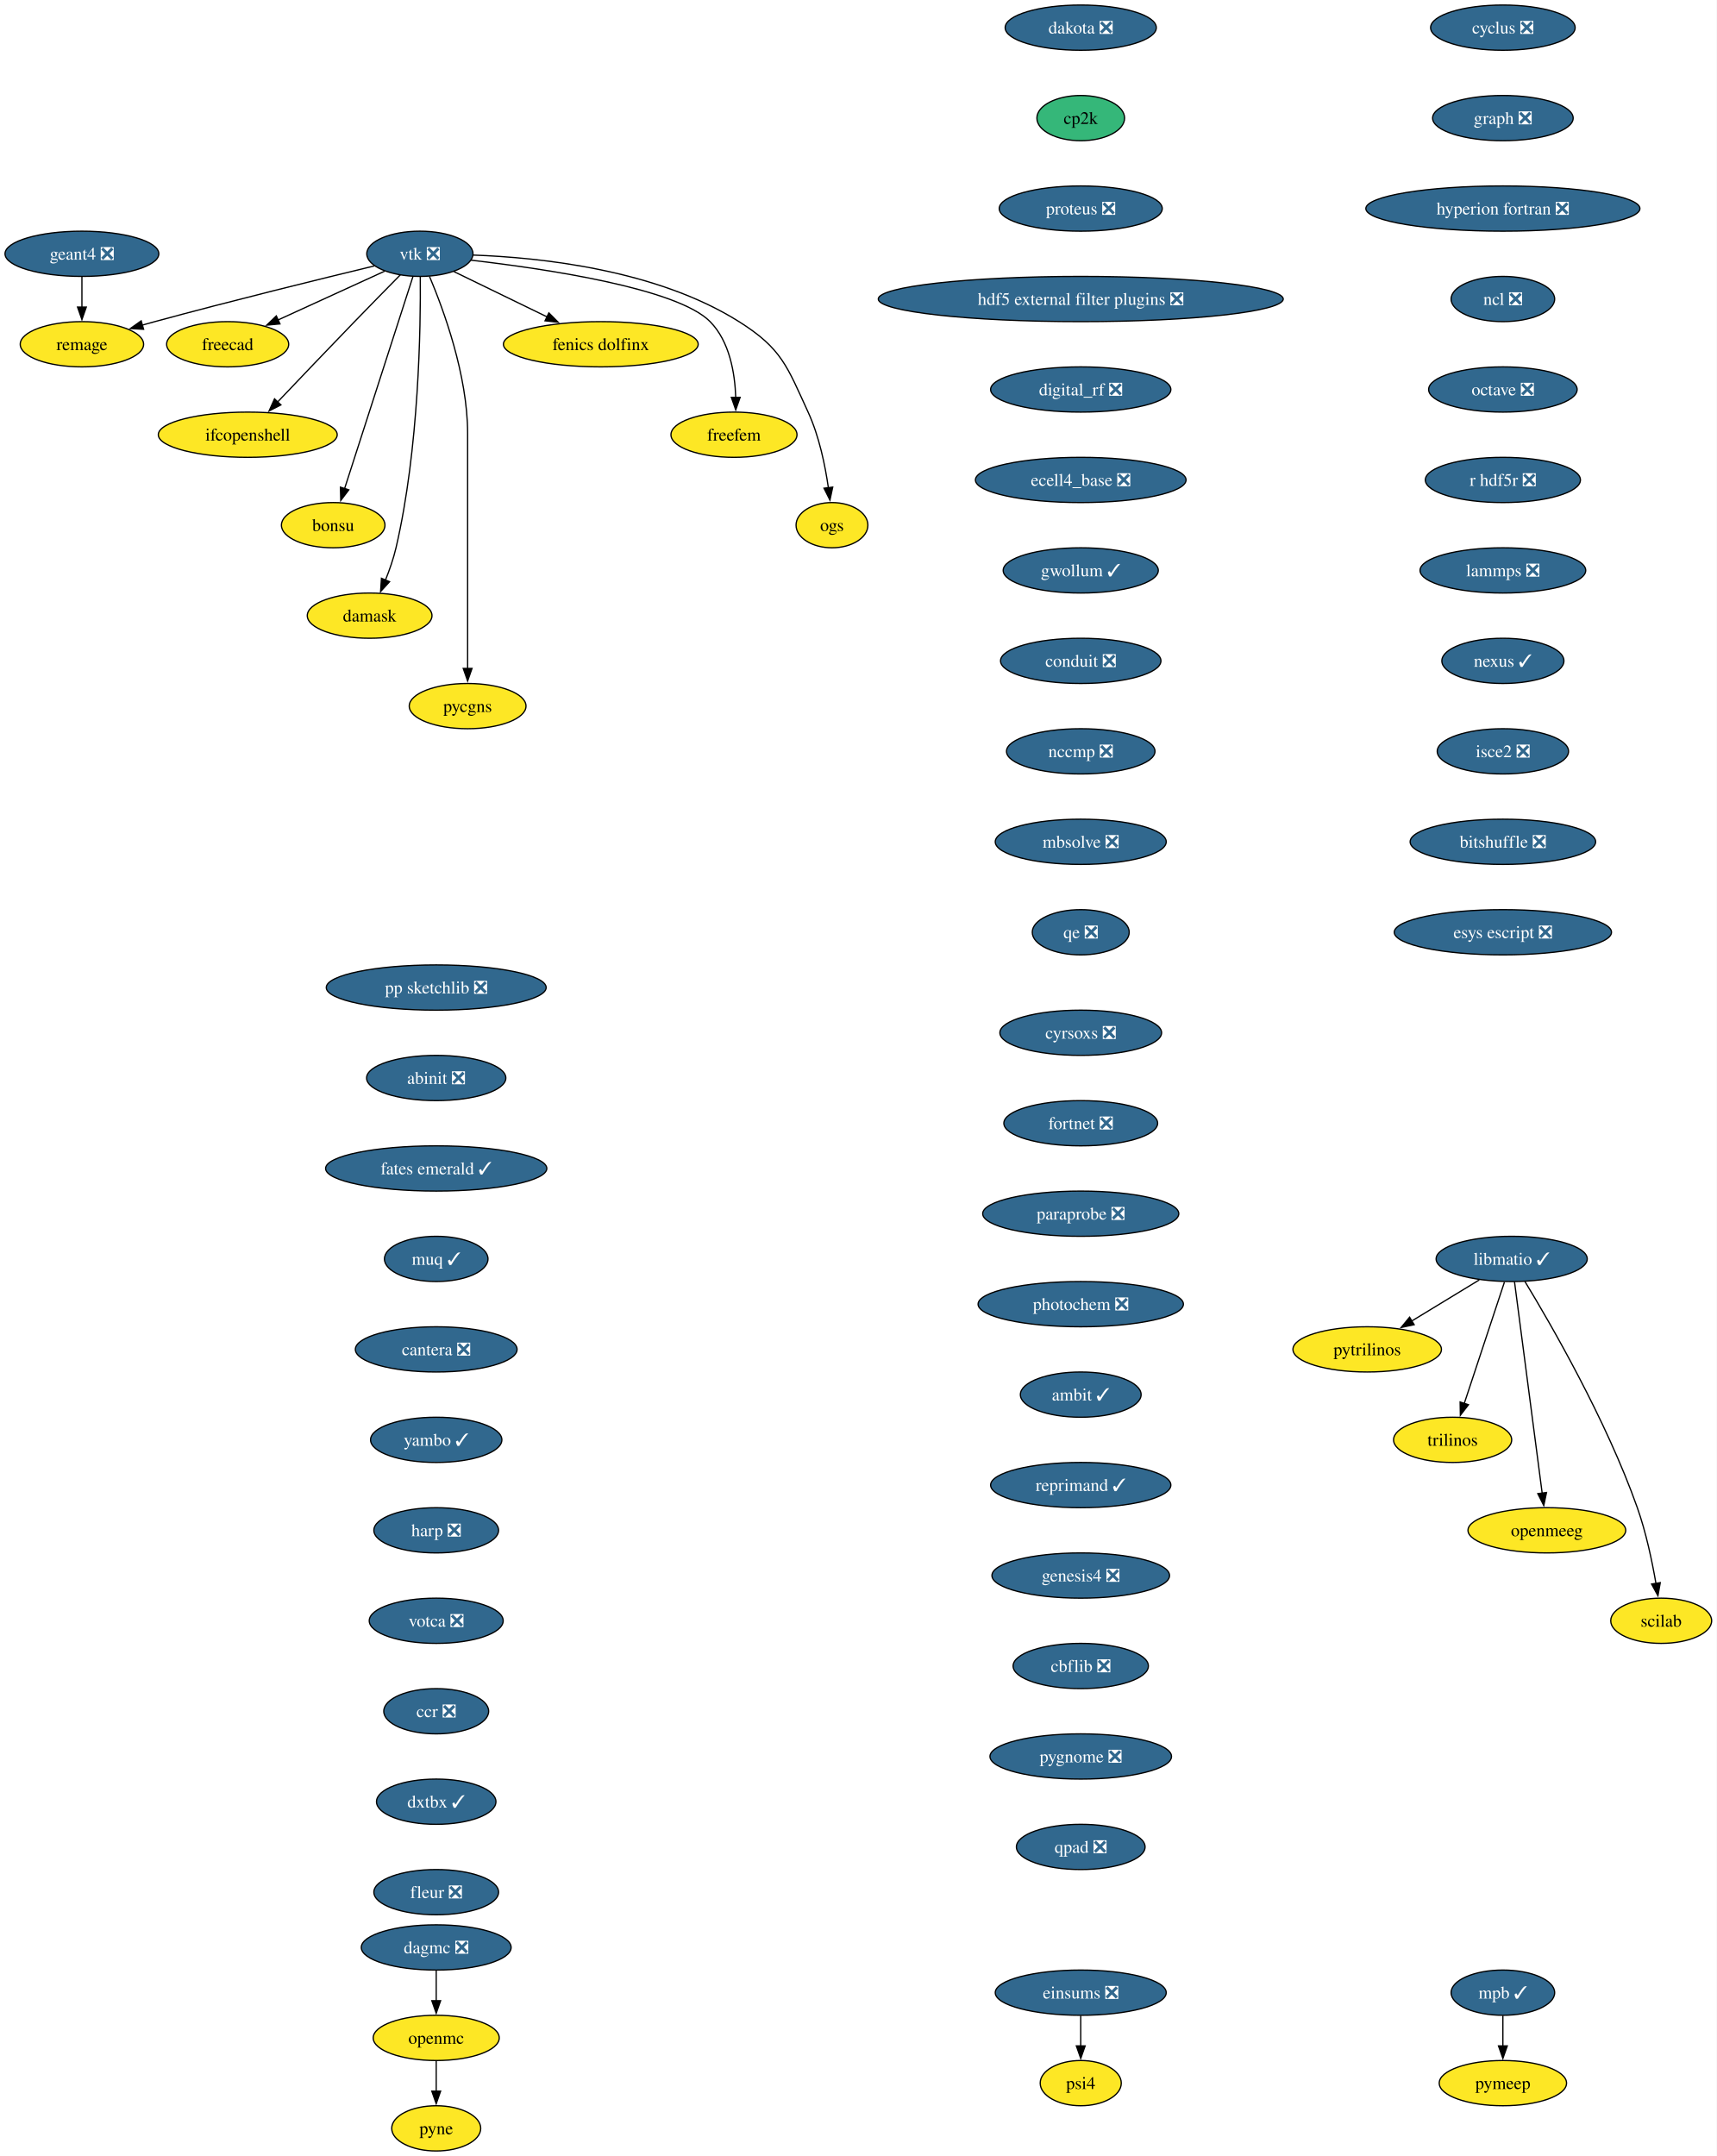
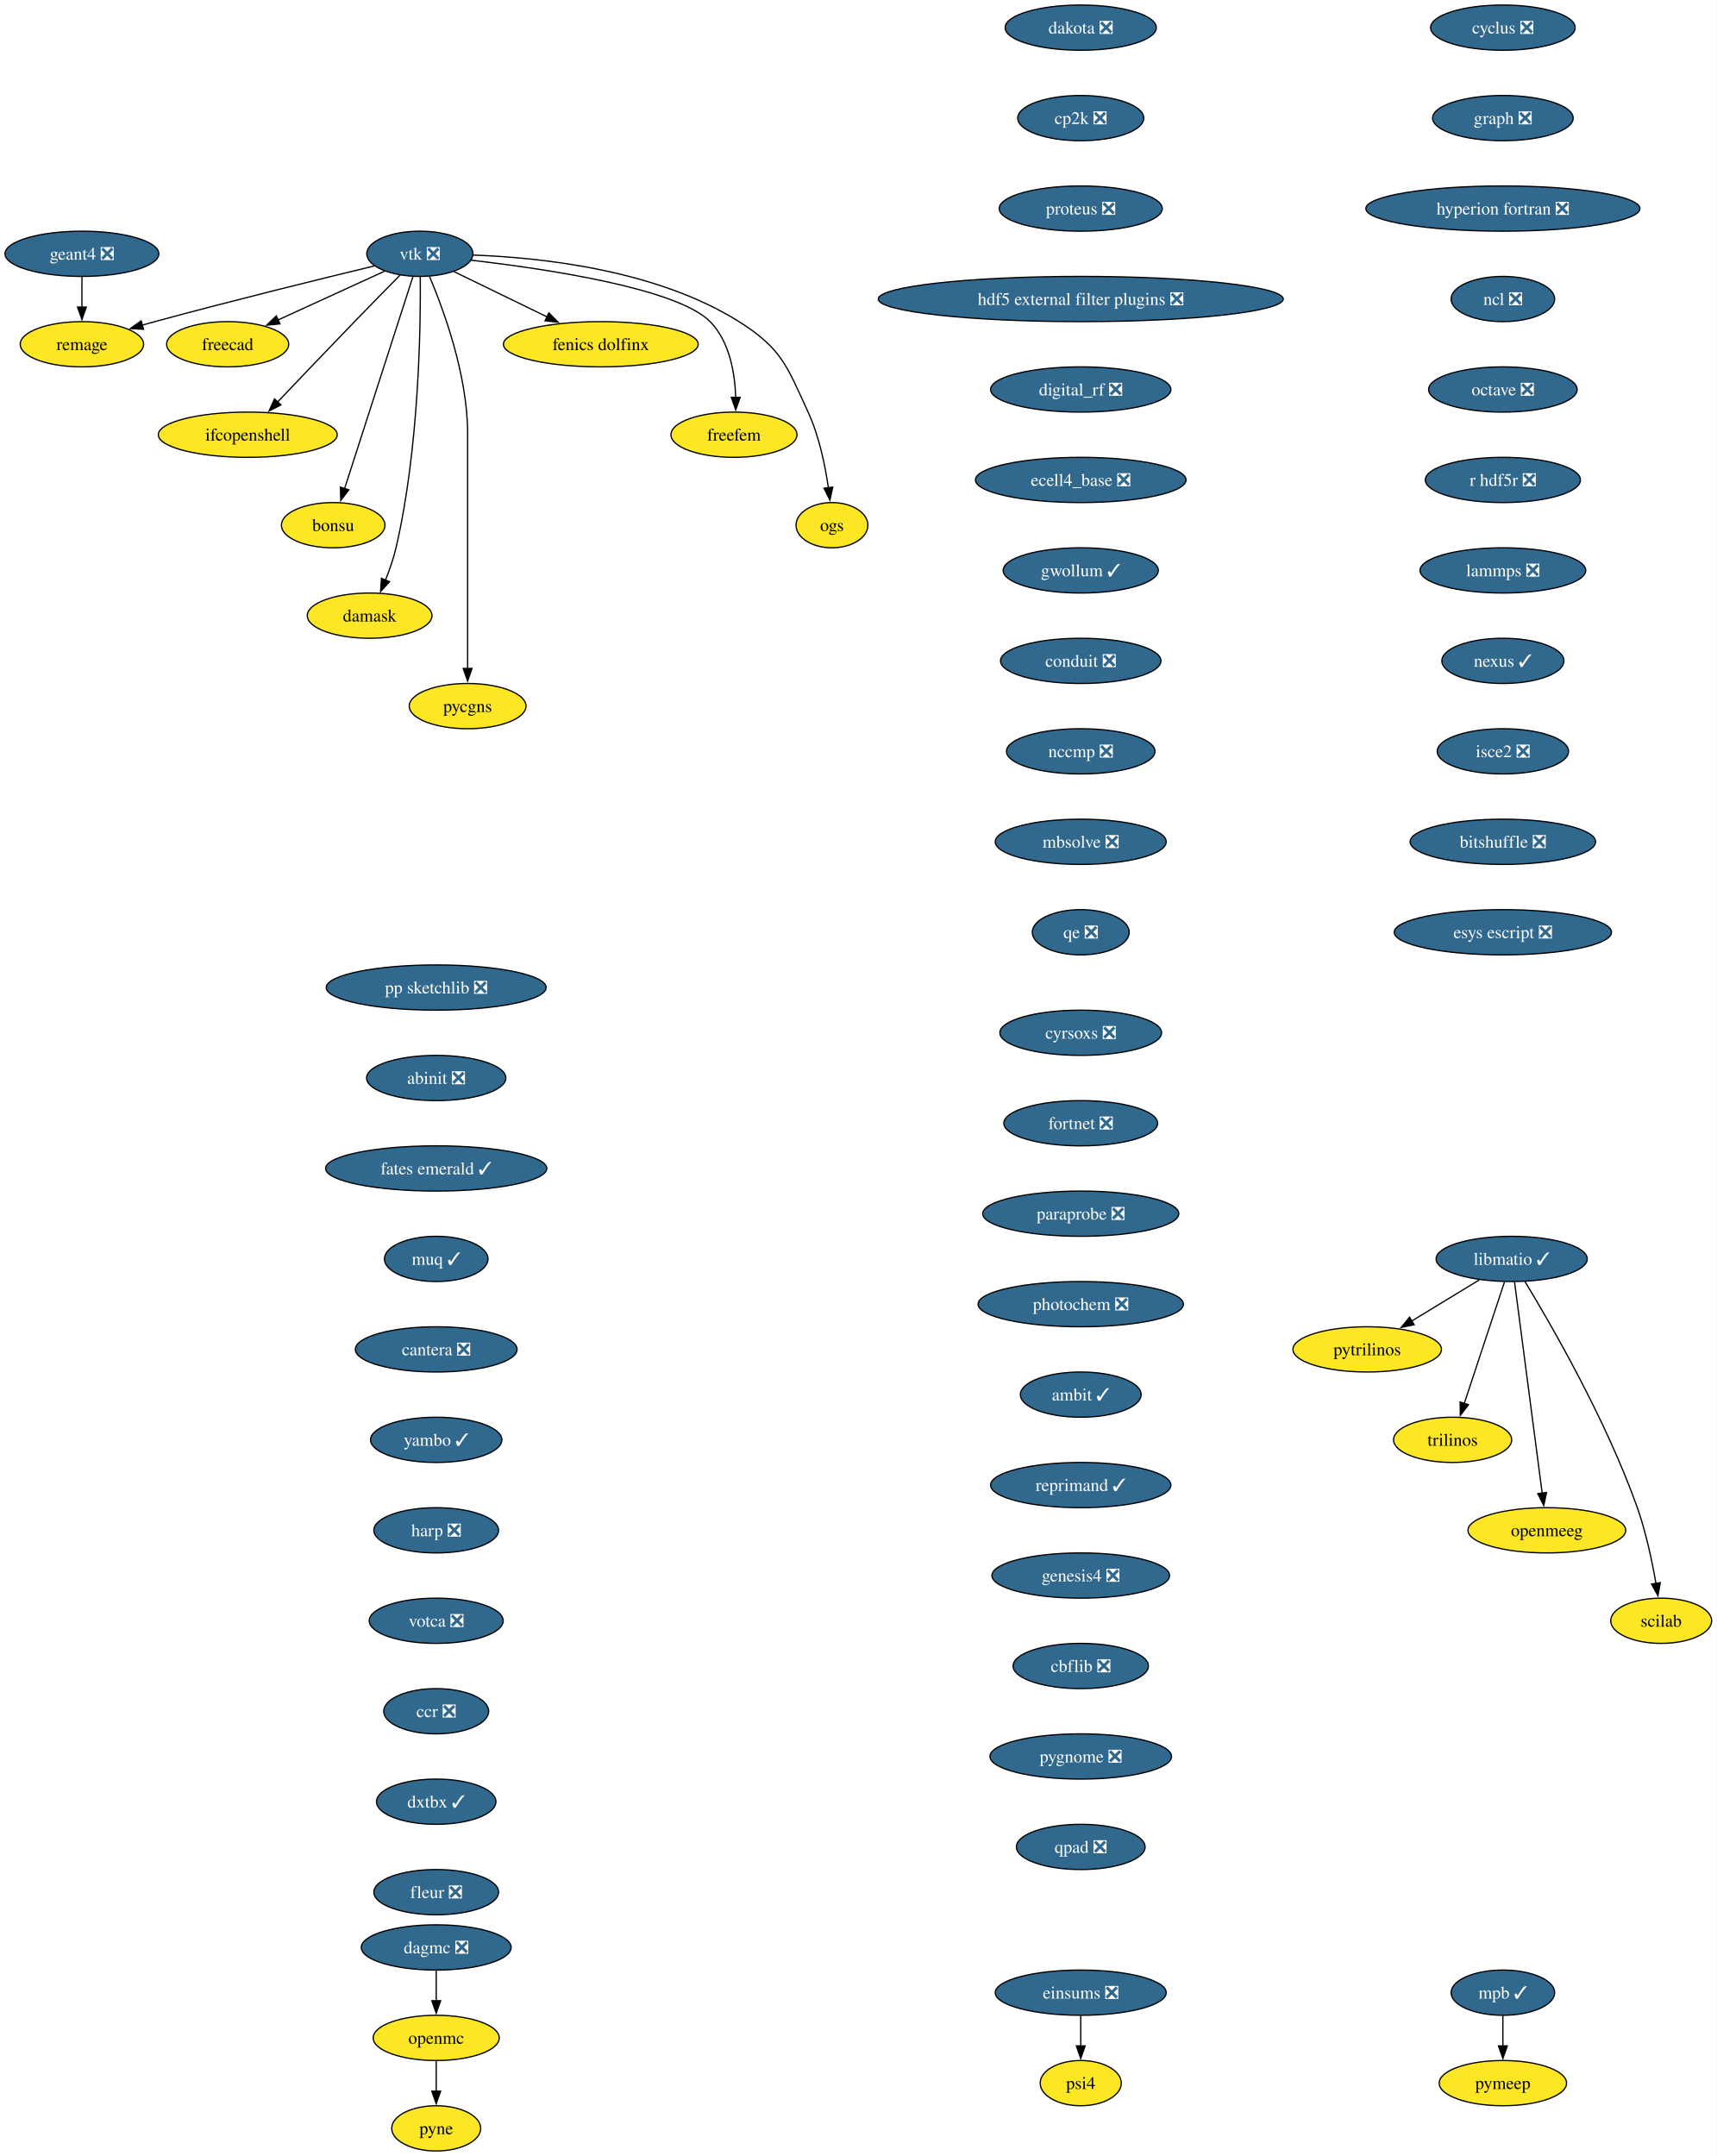
<svg xmlns="http://www.w3.org/2000/svg" xmlns:xlink="http://www.w3.org/1999/xlink" width="1366pt" height="1716pt" viewBox="0.00 0.00 1366.00 1716.00">
  <g id="graph0" class="graph" transform="scale(1 1) rotate(0) translate(4 1712)">
    <polygon fill="white" stroke="none" points="-4,4 -4,-1712 1362.36,-1712 1362.36,4 -4,4" />
    <g id="node1" class="node">
      <g id="a_node1">
        <a xlink:href="https://github.com/conda-forge/cyclus-feedstock/pull/112" xlink:title="cyclus ❎">
          <ellipse fill="#31688e" stroke="black" cx="1192.2" cy="-1690" rx="57.52" ry="18" />
          <text xml:space="preserve" text-anchor="middle" x="1192.2" y="-1685.33" font-family="Times,serif" font-size="14.00" fill="white">cyclus ❎</text>
        </a>
      </g>
    </g>
    <g id="node2" class="node">
      <g id="a_node2">
        <a xlink:href="https://github.com/conda-forge/graph-feedstock/pull/14" xlink:title="graph ❎">
          <ellipse fill="#31688e" stroke="black" cx="1192.2" cy="-1618" rx="55.94" ry="18" />
          <text xml:space="preserve" text-anchor="middle" x="1192.2" y="-1613.33" font-family="Times,serif" font-size="14.00" fill="white">graph ❎</text>
        </a>
      </g>
    </g>
    <g id="node3" class="node">
      <g id="a_node3">
        <a xlink:href="https://github.com/conda-forge/hyperion-fortran-feedstock/pull/36" xlink:title="hyperion fortran ❎">
          <ellipse fill="#31688e" stroke="black" cx="1192.2" cy="-1546" rx="109.08" ry="18" />
          <text xml:space="preserve" text-anchor="middle" x="1192.2" y="-1541.33" font-family="Times,serif" font-size="14.00" fill="white">hyperion fortran ❎</text>
        </a>
      </g>
    </g>
    <g id="node4" class="node">
      <g id="a_node4">
        <a xlink:href="https://github.com/conda-forge/ncl-feedstock/pull/171" xlink:title="ncl ❎">
          <ellipse fill="#31688e" stroke="black" cx="1192.2" cy="-1474" rx="41.21" ry="18" />
          <text xml:space="preserve" text-anchor="middle" x="1192.2" y="-1469.33" font-family="Times,serif" font-size="14.00" fill="white">ncl ❎</text>
        </a>
      </g>
    </g>
    <g id="node10" class="node">
      <g id="a_node10">
        <a xlink:href="https://github.com/conda-forge/octave-feedstock/pull/158" xlink:title="octave ❎">
          <ellipse fill="#31688e" stroke="black" cx="1192.2" cy="-1402" rx="59.1" ry="18" />
          <text xml:space="preserve" text-anchor="middle" x="1192.2" y="-1397.33" font-family="Times,serif" font-size="14.00" fill="white">octave ❎</text>
        </a>
      </g>
    </g>
    <g id="node5" class="node">
      <g id="a_node5">
        <a xlink:href="https://github.com/conda-forge/libmatio-feedstock/pull/62" xlink:title="libmatio ✓">
          <ellipse fill="#31688e" stroke="black" cx="1199.2" cy="-710" rx="60.15" ry="18" />
          <text xml:space="preserve" text-anchor="middle" x="1199.2" y="-705.33" font-family="Times,serif" font-size="14.00" fill="white">libmatio ✓</text>
        </a>
      </g>
    </g>
    <g id="node6" class="node">
      <g id="a_node6">
        <a xlink:href="https://github.com/conda-forge/pytrilinos-feedstock" xlink:title="pytrilinos">
          <ellipse fill="#fde725" stroke="black" cx="1084.2" cy="-638" rx="59.1" ry="18" />
          <text xml:space="preserve" text-anchor="middle" x="1084.2" y="-633.33" font-family="Times,serif" font-size="14.00">pytrilinos</text>
        </a>
      </g>
    </g>
    <g id="edge4" class="edge">
      <path fill="none" stroke="black" d="M1173.4,-693.29C1157.56,-683.65 1137.07,-671.18 1119.72,-660.62" />
      <polygon fill="black" stroke="black" points="1121.58,-657.65 1111.22,-655.44 1117.94,-663.63 1121.58,-657.65" />
    </g>
    <g id="node7" class="node">
      <g id="a_node7">
        <a xlink:href="https://github.com/conda-forge/trilinos-feedstock" xlink:title="trilinos">
          <ellipse fill="#fde725" stroke="black" cx="1152.2" cy="-566" rx="47" ry="18" />
          <text xml:space="preserve" text-anchor="middle" x="1152.2" y="-561.33" font-family="Times,serif" font-size="14.00">trilinos</text>
        </a>
      </g>
    </g>
    <g id="edge5" class="edge">
      <path fill="none" stroke="black" d="M1193.44,-691.59C1185.47,-667.5 1170.99,-623.75 1161.48,-595.03" />
      <polygon fill="black" stroke="black" points="1164.81,-593.94 1158.34,-585.55 1158.16,-596.14 1164.81,-593.94" />
    </g>
    <g id="node8" class="node">
      <g id="a_node8">
        <a xlink:href="https://github.com/conda-forge/openmeeg-feedstock" xlink:title="openmeeg">
          <ellipse fill="#fde725" stroke="black" cx="1227.2" cy="-494" rx="62.78" ry="18" />
          <text xml:space="preserve" text-anchor="middle" x="1227.2" y="-489.32" font-family="Times,serif" font-size="14.00">openmeeg</text>
        </a>
      </g>
    </g>
    <g id="edge6" class="edge">
      <path fill="none" stroke="black" d="M1201.45,-691.85C1206.25,-655.14 1217.57,-568.66 1223.47,-523.53" />
      <polygon fill="black" stroke="black" points="1226.93,-524.1 1224.75,-513.73 1219.99,-523.19 1226.93,-524.1" />
    </g>
    <g id="node9" class="node">
      <g id="a_node9">
        <a xlink:href="https://github.com/conda-forge/scilab-feedstock" xlink:title="scilab">
          <ellipse fill="#fde725" stroke="black" cx="1318.2" cy="-422" rx="40.16" ry="18" />
          <text xml:space="preserve" text-anchor="middle" x="1318.2" y="-417.32" font-family="Times,serif" font-size="14.00">scilab</text>
        </a>
      </g>
    </g>
    <g id="edge7" class="edge">
      <path fill="none" stroke="black" d="M1209.75,-692.02C1229.99,-658.72 1274.45,-581.97 1299.2,-512 1306.14,-492.39 1310.97,-469.42 1314.02,-451.73" />
      <polygon fill="black" stroke="black" points="1317.46,-452.35 1315.61,-441.92 1310.55,-451.23 1317.46,-452.35" />
    </g>
    <g id="node11" class="node">
      <g id="a_node11">
        <a xlink:href="https://github.com/conda-forge/r-hdf5r-feedstock/pull/44" xlink:title="r hdf5r ❎">
          <ellipse fill="#31688e" stroke="black" cx="1192.2" cy="-1330" rx="61.73" ry="18" />
          <text xml:space="preserve" text-anchor="middle" x="1192.2" y="-1325.33" font-family="Times,serif" font-size="14.00" fill="white">r hdf5r ❎</text>
        </a>
      </g>
    </g>
    <g id="node14" class="node">
      <g id="a_node14">
        <a xlink:href="https://github.com/conda-forge/lammps-feedstock/pull/239" xlink:title="lammps ❎">
          <ellipse fill="#31688e" stroke="black" cx="1192.2" cy="-1258" rx="65.94" ry="18" />
          <text xml:space="preserve" text-anchor="middle" x="1192.2" y="-1253.33" font-family="Times,serif" font-size="14.00" fill="white">lammps ❎</text>
        </a>
      </g>
    </g>
    <g id="node12" class="node">
      <g id="a_node12">
        <a xlink:href="https://github.com/conda-forge/openmc-feedstock" xlink:title="openmc">
          <ellipse fill="#fde725" stroke="black" cx="343.2" cy="-90" rx="50.16" ry="18" />
          <text xml:space="preserve" text-anchor="middle" x="343.2" y="-85.33" font-family="Times,serif" font-size="14.00">openmc</text>
        </a>
      </g>
    </g>
    <g id="node13" class="node">
      <g id="a_node13">
        <a xlink:href="https://github.com/conda-forge/pyne-feedstock" xlink:title="pyne">
          <ellipse fill="#fde725" stroke="black" cx="343.2" cy="-18" rx="35.42" ry="18" />
          <text xml:space="preserve" text-anchor="middle" x="343.2" y="-13.32" font-family="Times,serif" font-size="14.00">pyne</text>
        </a>
      </g>
    </g>
    <g id="edge10" class="edge">
      <path fill="none" stroke="black" d="M343.2,-71.7C343.2,-64.41 343.2,-55.73 343.2,-47.54" />
      <polygon fill="black" stroke="black" points="346.7,-47.62 343.2,-37.62 339.7,-47.62 346.7,-47.62" />
    </g>
    <g id="node27" class="node">
      <g id="a_node27">
        <a xlink:href="https://github.com/conda-forge/nexus-feedstock/pull/27" xlink:title="nexus ✓">
          <ellipse fill="#31688e" stroke="black" cx="1192.2" cy="-1186" rx="48.58" ry="18" />
          <text xml:space="preserve" text-anchor="middle" x="1192.2" y="-1181.33" font-family="Times,serif" font-size="14.00" fill="white">nexus ✓</text>
        </a>
      </g>
    </g>
    <g id="node15" class="node">
      <g id="a_node15">
        <a xlink:href="https://github.com/conda-forge/vtk-feedstock/pull/436" xlink:title="vtk ❎">
          <ellipse fill="#31688e" stroke="black" cx="330.2" cy="-1510" rx="42.26" ry="18" />
          <text xml:space="preserve" text-anchor="middle" x="330.2" y="-1505.33" font-family="Times,serif" font-size="14.00" fill="white">vtk ❎</text>
        </a>
      </g>
    </g>
    <g id="node16" class="node">
      <g id="a_node16">
        <a xlink:href="https://github.com/conda-forge/freecad-feedstock" xlink:title="freecad">
          <ellipse fill="#fde725" stroke="black" cx="177.2" cy="-1438" rx="48.58" ry="18" />
          <text xml:space="preserve" text-anchor="middle" x="177.2" y="-1433.33" font-family="Times,serif" font-size="14.00">freecad</text>
        </a>
      </g>
    </g>
    <g id="edge12" class="edge">
      <path fill="none" stroke="black" d="M302.14,-1496.16C278.3,-1485.25 243.81,-1469.47 217.1,-1457.25" />
      <polygon fill="black" stroke="black" points="218.84,-1454.2 208.29,-1453.22 215.93,-1460.57 218.84,-1454.2" />
    </g>
    <g id="node17" class="node">
      <g id="a_node17">
        <a xlink:href="https://github.com/conda-forge/ifcopenshell-feedstock" xlink:title="ifcopenshell">
          <ellipse fill="#fde725" stroke="black" cx="193.2" cy="-1366" rx="71.2" ry="18" />
          <text xml:space="preserve" text-anchor="middle" x="193.2" y="-1361.33" font-family="Times,serif" font-size="14.00">ifcopenshell</text>
        </a>
      </g>
    </g>
    <g id="edge13" class="edge">
      <path fill="none" stroke="black" d="M314.68,-1493.28C304.31,-1482.77 290.4,-1468.6 278.2,-1456 257.39,-1434.5 233.9,-1409.88 216.9,-1391.99" />
      <polygon fill="black" stroke="black" points="219.58,-1389.73 210.16,-1384.89 214.51,-1394.55 219.58,-1389.73" />
    </g>
    <g id="node18" class="node">
      <g id="a_node18">
        <a xlink:href="https://github.com/conda-forge/bonsu-feedstock" xlink:title="bonsu">
          <ellipse fill="#fde725" stroke="black" cx="261.2" cy="-1294" rx="41.21" ry="18" />
          <text xml:space="preserve" text-anchor="middle" x="261.2" y="-1289.33" font-family="Times,serif" font-size="14.00">bonsu</text>
        </a>
      </g>
    </g>
    <g id="edge14" class="edge">
      <path fill="none" stroke="black" d="M324.67,-1491.85C312.79,-1454.99 284.72,-1367.92 270.22,-1322.96" />
      <polygon fill="black" stroke="black" points="273.62,-1322.12 267.22,-1313.67 266.96,-1324.26 273.62,-1322.12" />
    </g>
    <g id="node19" class="node">
      <g id="a_node19">
        <a xlink:href="https://github.com/conda-forge/damask-feedstock" xlink:title="damask">
          <ellipse fill="#fde725" stroke="black" cx="290.2" cy="-1222" rx="49.63" ry="18" />
          <text xml:space="preserve" text-anchor="middle" x="290.2" y="-1217.33" font-family="Times,serif" font-size="14.00">damask</text>
        </a>
      </g>
    </g>
    <g id="edge15" class="edge">
      <path fill="none" stroke="black" d="M330.52,-1491.78C330.87,-1452.79 329.65,-1355.05 311.2,-1276 309.19,-1267.39 306.03,-1258.33 302.76,-1250.18" />
      <polygon fill="black" stroke="black" points="306.06,-1249 298.92,-1241.17 299.62,-1251.74 306.06,-1249" />
    </g>
    <g id="node20" class="node">
      <g id="a_node20">
        <a xlink:href="https://github.com/conda-forge/pycgns-feedstock" xlink:title="pycgns">
          <ellipse fill="#fde725" stroke="black" cx="368.2" cy="-1150" rx="46.47" ry="18" />
          <text xml:space="preserve" text-anchor="middle" x="368.2" y="-1145.33" font-family="Times,serif" font-size="14.00">pycgns</text>
        </a>
      </g>
    </g>
    <g id="edge16" class="edge">
      <path fill="none" stroke="black" d="M337.89,-1491.91C349,-1465.62 368.2,-1413.45 368.2,-1367 368.2,-1367 368.2,-1367 368.2,-1293 368.2,-1253.74 368.2,-1208.38 368.2,-1179.69" />
      <polygon fill="black" stroke="black" points="371.7,-1180 368.2,-1170 364.7,-1180 371.7,-1180" />
    </g>
    <g id="node21" class="node">
      <g id="a_node21">
        <a xlink:href="https://github.com/conda-forge/fenics-dolfinx-feedstock" xlink:title="fenics dolfinx">
          <ellipse fill="#fde725" stroke="black" cx="474.2" cy="-1438" rx="77.52" ry="18" />
          <text xml:space="preserve" text-anchor="middle" x="474.2" y="-1433.33" font-family="Times,serif" font-size="14.00">fenics dolfinx</text>
        </a>
      </g>
    </g>
    <g id="edge17" class="edge">
      <path fill="none" stroke="black" d="M357.29,-1495.83C378.15,-1485.69 407.4,-1471.48 431.42,-1459.8" />
      <polygon fill="black" stroke="black" points="432.87,-1462.98 440.33,-1455.47 429.81,-1456.69 432.87,-1462.98" />
    </g>
    <g id="node22" class="node">
      <g id="a_node22">
        <a xlink:href="https://github.com/conda-forge/freefem-feedstock" xlink:title="freefem">
          <ellipse fill="#fde725" stroke="black" cx="580.2" cy="-1366" rx="50.16" ry="18" />
          <text xml:space="preserve" text-anchor="middle" x="580.2" y="-1361.33" font-family="Times,serif" font-size="14.00">freefem</text>
        </a>
      </g>
    </g>
    <g id="edge18" class="edge">
      <path fill="none" stroke="black" d="M370.85,-1504.91C429.84,-1498.12 535,-1482.6 561.2,-1456 576.72,-1440.25 580.95,-1415.12 581.6,-1395.57" />
      <polygon fill="black" stroke="black" points="585.1,-1395.78 581.6,-1385.77 578.1,-1395.77 585.1,-1395.78" />
    </g>
    <g id="node23" class="node">
      <g id="a_node23">
        <a xlink:href="https://github.com/conda-forge/ogs-feedstock" xlink:title="ogs">
          <ellipse fill="#fde725" stroke="black" cx="658.2" cy="-1294" rx="28.59" ry="18" />
          <text xml:space="preserve" text-anchor="middle" x="658.2" y="-1289.33" font-family="Times,serif" font-size="14.00">ogs</text>
        </a>
      </g>
    </g>
    <g id="edge19" class="edge">
      <path fill="none" stroke="black" d="M372.66,-1508.98C425.98,-1507.08 518.45,-1497.41 584.2,-1456 618.28,-1434.54 622.37,-1420.58 639.2,-1384 647.99,-1364.9 652.78,-1341.61 655.35,-1323.64" />
      <polygon fill="black" stroke="black" points="658.79,-1324.3 656.58,-1313.94 651.85,-1323.42 658.79,-1324.3" />
    </g>
    <g id="node24" class="node">
      <g id="a_node24">
        <a xlink:href="https://github.com/conda-forge/remage-feedstock" xlink:title="remage">
          <ellipse fill="#fde725" stroke="black" cx="61.2" cy="-1438" rx="49.1" ry="18" />
          <text xml:space="preserve" text-anchor="middle" x="61.2" y="-1433.33" font-family="Times,serif" font-size="14.00">remage</text>
        </a>
      </g>
    </g>
    <g id="edge20" class="edge">
      <path fill="none" stroke="black" d="M293.88,-1500.33C251.74,-1490.17 180.25,-1472.61 119.2,-1456 115.92,-1455.11 112.53,-1454.17 109.13,-1453.2" />
      <polygon fill="black" stroke="black" points="110.3,-1449.9 99.73,-1450.52 108.38,-1456.63 110.3,-1449.9" />
    </g>
    <g id="node25" class="node">
      <g id="a_node25">
        <a xlink:href="https://github.com/conda-forge/mpb-feedstock/pull/51" xlink:title="mpb ✓">
          <ellipse fill="#31688e" stroke="black" cx="1192.2" cy="-126" rx="41.21" ry="18" />
          <text xml:space="preserve" text-anchor="middle" x="1192.2" y="-121.33" font-family="Times,serif" font-size="14.00" fill="white">mpb ✓</text>
        </a>
      </g>
    </g>
    <g id="node26" class="node">
      <g id="a_node26">
        <a xlink:href="https://github.com/conda-forge/pymeep-feedstock" xlink:title="pymeep">
          <ellipse fill="#fde725" stroke="black" cx="1192.2" cy="-54" rx="50.68" ry="18" />
          <text xml:space="preserve" text-anchor="middle" x="1192.2" y="-49.33" font-family="Times,serif" font-size="14.00">pymeep</text>
        </a>
      </g>
    </g>
    <g id="edge21" class="edge">
      <path fill="none" stroke="black" d="M1192.2,-107.7C1192.2,-100.41 1192.2,-91.73 1192.2,-83.54" />
      <polygon fill="black" stroke="black" points="1195.7,-83.62 1192.2,-73.62 1188.7,-83.62 1195.7,-83.62" />
    </g>
    <g id="node28" class="node">
      <g id="a_node28">
        <a xlink:href="https://github.com/conda-forge/isce2-feedstock/pull/83" xlink:title="isce2 ❎">
          <ellipse fill="#31688e" stroke="black" cx="1192.2" cy="-1114" rx="52.26" ry="18" />
          <text xml:space="preserve" text-anchor="middle" x="1192.2" y="-1109.33" font-family="Times,serif" font-size="14.00" fill="white">isce2 ❎</text>
        </a>
      </g>
    </g>
    <g id="node30" class="node">
      <g id="a_node30">
        <a xlink:href="https://github.com/conda-forge/bitshuffle-feedstock/pull/64" xlink:title="bitshuffle ❎">
          <ellipse fill="#31688e" stroke="black" cx="1192.2" cy="-1042" rx="73.83" ry="18" />
          <text xml:space="preserve" text-anchor="middle" x="1192.2" y="-1037.33" font-family="Times,serif" font-size="14.00" fill="white">bitshuffle ❎</text>
        </a>
      </g>
    </g>
    <g id="node29" class="node">
      <g id="a_node29">
        <a xlink:href="https://github.com/conda-forge/geant4-feedstock/pull/95" xlink:title="geant4 ❎">
          <ellipse fill="#31688e" stroke="black" cx="61.2" cy="-1510" rx="61.2" ry="18" />
          <text xml:space="preserve" text-anchor="middle" x="61.2" y="-1505.33" font-family="Times,serif" font-size="14.00" fill="white">geant4 ❎</text>
        </a>
      </g>
    </g>
    <g id="edge24" class="edge">
      <path fill="none" stroke="black" d="M61.2,-1491.7C61.2,-1484.41 61.2,-1475.73 61.2,-1467.54" />
      <polygon fill="black" stroke="black" points="64.7,-1467.62 61.2,-1457.62 57.7,-1467.62 64.7,-1467.62" />
    </g>
    <g id="node31" class="node">
      <g id="a_node31">
        <a xlink:href="https://github.com/conda-forge/esys-escript-feedstock/pull/83" xlink:title="esys escript ❎">
          <ellipse fill="#31688e" stroke="black" cx="1192.2" cy="-970" rx="86.46" ry="18" />
          <text xml:space="preserve" text-anchor="middle" x="1192.2" y="-965.33" font-family="Times,serif" font-size="14.00" fill="white">esys escript ❎</text>
        </a>
      </g>
    </g>
    <g id="node32" class="node">
      <g id="a_node32">
        <a xlink:href="https://github.com/conda-forge/dakota-feedstock/pull/61" xlink:title="dakota ❎">
          <ellipse fill="#31688e" stroke="black" cx="856.2" cy="-1690" rx="60.15" ry="18" />
          <text xml:space="preserve" text-anchor="middle" x="856.2" y="-1685.33" font-family="Times,serif" font-size="14.00" fill="white">dakota ❎</text>
        </a>
      </g>
    </g>
    <g id="node33" class="node">
      <g id="a_node33">
-         <a xlink:href="https://github.com/conda-forge/cp2k-feedstock" xlink:title="cp2k">
-           <ellipse fill="#35b779" stroke="black" cx="856.2" cy="-1618" rx="34.9" ry="18" />
-           <text xml:space="preserve" text-anchor="middle" x="856.2" y="-1613.33" font-family="Times,serif" font-size="14.00">cp2k</text>
+         <a xlink:href="https://github.com/conda-forge/cp2k-feedstock/pull/74" xlink:title="cp2k ❎">
+           <ellipse fill="#31688e" stroke="black" cx="856.2" cy="-1618" rx="50.16" ry="18" />
+           <text xml:space="preserve" text-anchor="middle" x="856.2" y="-1613.33" font-family="Times,serif" font-size="14.00" fill="white">cp2k ❎</text>
        </a>
      </g>
    </g>
    <g id="node34" class="node">
      <g id="a_node34">
        <a xlink:href="https://github.com/conda-forge/proteus-feedstock/pull/78" xlink:title="proteus ❎">
          <ellipse fill="#31688e" stroke="black" cx="856.2" cy="-1546" rx="64.89" ry="18" />
          <text xml:space="preserve" text-anchor="middle" x="856.2" y="-1541.33" font-family="Times,serif" font-size="14.00" fill="white">proteus ❎</text>
        </a>
      </g>
    </g>
    <g id="node35" class="node">
      <g id="a_node35">
        <a xlink:href="https://github.com/conda-forge/hdf5-external-filter-plugins-feedstock/pull/29" xlink:title="hdf5 external filter plugins ❎">
          <ellipse fill="#31688e" stroke="black" cx="856.2" cy="-1474" rx="161.17" ry="18" />
          <text xml:space="preserve" text-anchor="middle" x="856.2" y="-1469.33" font-family="Times,serif" font-size="14.00" fill="white">hdf5 external filter plugins ❎</text>
        </a>
      </g>
    </g>
    <g id="node36" class="node">
      <g id="a_node36">
        <a xlink:href="https://github.com/conda-forge/digital_rf-feedstock/pull/42" xlink:title="digital_rf ❎">
          <ellipse fill="#31688e" stroke="black" cx="856.2" cy="-1402" rx="71.73" ry="18" />
          <text xml:space="preserve" text-anchor="middle" x="856.2" y="-1397.33" font-family="Times,serif" font-size="14.00" fill="white">digital_rf ❎</text>
        </a>
      </g>
    </g>
    <g id="node37" class="node">
      <g id="a_node37">
        <a xlink:href="https://github.com/conda-forge/ecell4_base-feedstock/pull/37" xlink:title="ecell4_base ❎">
          <ellipse fill="#31688e" stroke="black" cx="856.2" cy="-1330" rx="83.83" ry="18" />
          <text xml:space="preserve" text-anchor="middle" x="856.2" y="-1325.33" font-family="Times,serif" font-size="14.00" fill="white">ecell4_base ❎</text>
        </a>
      </g>
    </g>
    <g id="node38" class="node">
      <g id="a_node38">
        <a xlink:href="https://github.com/conda-forge/gwollum-feedstock/pull/74" xlink:title="gwollum ✓">
          <ellipse fill="#31688e" stroke="black" cx="856.2" cy="-1258" rx="61.73" ry="18" />
          <text xml:space="preserve" text-anchor="middle" x="856.2" y="-1253.33" font-family="Times,serif" font-size="14.00" fill="white">gwollum ✓</text>
        </a>
      </g>
    </g>
    <g id="node39" class="node">
      <g id="a_node39">
        <a xlink:href="https://github.com/conda-forge/conduit-feedstock/pull/59" xlink:title="conduit ❎">
          <ellipse fill="#31688e" stroke="black" cx="856.2" cy="-1186" rx="63.84" ry="18" />
          <text xml:space="preserve" text-anchor="middle" x="856.2" y="-1181.33" font-family="Times,serif" font-size="14.00" fill="white">conduit ❎</text>
        </a>
      </g>
    </g>
    <g id="node40" class="node">
      <g id="a_node40">
        <a xlink:href="https://github.com/conda-forge/nccmp-feedstock/pull/31" xlink:title="nccmp ❎">
          <ellipse fill="#31688e" stroke="black" cx="856.2" cy="-1114" rx="59.1" ry="18" />
          <text xml:space="preserve" text-anchor="middle" x="856.2" y="-1109.33" font-family="Times,serif" font-size="14.00" fill="white">nccmp ❎</text>
        </a>
      </g>
    </g>
    <g id="node42" class="node">
      <g id="a_node42">
        <a xlink:href="https://github.com/conda-forge/mbsolve-feedstock/pull/23" xlink:title="mbsolve ❎">
          <ellipse fill="#31688e" stroke="black" cx="856.2" cy="-1042" rx="68.04" ry="18" />
          <text xml:space="preserve" text-anchor="middle" x="856.2" y="-1037.33" font-family="Times,serif" font-size="14.00" fill="white">mbsolve ❎</text>
        </a>
      </g>
    </g>
    <g id="node41" class="node">
      <g id="a_node41">
        <a xlink:href="https://github.com/conda-forge/dagmc-feedstock/pull/42" xlink:title="dagmc ❎">
          <ellipse fill="#31688e" stroke="black" cx="343.2" cy="-162" rx="59.63" ry="18" />
          <text xml:space="preserve" text-anchor="middle" x="343.2" y="-157.32" font-family="Times,serif" font-size="14.00" fill="white">dagmc ❎</text>
        </a>
      </g>
    </g>
    <g id="edge35" class="edge">
      <path fill="none" stroke="black" d="M343.2,-143.7C343.2,-136.41 343.2,-127.73 343.2,-119.54" />
      <polygon fill="black" stroke="black" points="346.7,-119.62 343.2,-109.62 339.7,-119.62 346.7,-119.62" />
    </g>
    <g id="node43" class="node">
      <g id="a_node43">
        <a xlink:href="https://github.com/conda-forge/qe-feedstock/pull/80" xlink:title="qe ❎">
          <ellipse fill="#31688e" stroke="black" cx="856.2" cy="-970" rx="38.58" ry="18" />
          <text xml:space="preserve" text-anchor="middle" x="856.2" y="-965.33" font-family="Times,serif" font-size="14.00" fill="white">qe ❎</text>
        </a>
      </g>
    </g>
    <g id="node44" class="node">
      <g id="a_node44">
        <a xlink:href="https://github.com/conda-forge/pp-sketchlib-feedstock/pull/67" xlink:title="pp sketchlib ❎">
          <ellipse fill="#31688e" stroke="black" cx="343.2" cy="-926" rx="87.51" ry="18" />
          <text xml:space="preserve" text-anchor="middle" x="343.2" y="-921.33" font-family="Times,serif" font-size="14.00" fill="white">pp sketchlib ❎</text>
        </a>
      </g>
    </g>
    <g id="node45" class="node">
      <g id="a_node45">
        <a xlink:href="https://github.com/conda-forge/abinit-feedstock/pull/82" xlink:title="abinit ❎">
          <ellipse fill="#31688e" stroke="black" cx="343.2" cy="-854" rx="55.42" ry="18" />
          <text xml:space="preserve" text-anchor="middle" x="343.2" y="-849.33" font-family="Times,serif" font-size="14.00" fill="white">abinit ❎</text>
        </a>
      </g>
    </g>
    <g id="node46" class="node">
      <g id="a_node46">
        <a xlink:href="https://github.com/conda-forge/fates-emerald-feedstock/pull/24" xlink:title="fates emerald ✓">
          <ellipse fill="#31688e" stroke="black" cx="343.2" cy="-782" rx="88.04" ry="18" />
          <text xml:space="preserve" text-anchor="middle" x="343.2" y="-777.33" font-family="Times,serif" font-size="14.00" fill="white">fates emerald ✓</text>
        </a>
      </g>
    </g>
    <g id="node47" class="node">
      <g id="a_node47">
        <a xlink:href="https://github.com/conda-forge/muq-feedstock/pull/63" xlink:title="muq ✓">
          <ellipse fill="#31688e" stroke="black" cx="343.2" cy="-710" rx="41.21" ry="18" />
          <text xml:space="preserve" text-anchor="middle" x="343.2" y="-705.33" font-family="Times,serif" font-size="14.00" fill="white">muq ✓</text>
        </a>
      </g>
    </g>
    <g id="node48" class="node">
      <g id="a_node48">
        <a xlink:href="https://github.com/conda-forge/cantera-feedstock/pull/70" xlink:title="cantera ❎">
          <ellipse fill="#31688e" stroke="black" cx="343.2" cy="-638" rx="64.36" ry="18" />
          <text xml:space="preserve" text-anchor="middle" x="343.2" y="-633.33" font-family="Times,serif" font-size="14.00" fill="white">cantera ❎</text>
        </a>
      </g>
    </g>
    <g id="node49" class="node">
      <g id="a_node49">
        <a xlink:href="https://github.com/conda-forge/yambo-feedstock/pull/52" xlink:title="yambo ✓">
          <ellipse fill="#31688e" stroke="black" cx="343.2" cy="-566" rx="52.26" ry="18" />
          <text xml:space="preserve" text-anchor="middle" x="343.2" y="-561.33" font-family="Times,serif" font-size="14.00" fill="white">yambo ✓</text>
        </a>
      </g>
    </g>
    <g id="node50" class="node">
      <g id="a_node50">
        <a xlink:href="https://github.com/conda-forge/harp-feedstock/pull/57" xlink:title="harp ❎">
          <ellipse fill="#31688e" stroke="black" cx="343.2" cy="-494" rx="49.63" ry="18" />
          <text xml:space="preserve" text-anchor="middle" x="343.2" y="-489.32" font-family="Times,serif" font-size="14.00" fill="white">harp ❎</text>
        </a>
      </g>
    </g>
    <g id="node51" class="node">
      <g id="a_node51">
        <a xlink:href="https://github.com/conda-forge/votca-feedstock/pull/33" xlink:title="votca ❎">
          <ellipse fill="#31688e" stroke="black" cx="343.2" cy="-422" rx="53.31" ry="18" />
          <text xml:space="preserve" text-anchor="middle" x="343.2" y="-417.32" font-family="Times,serif" font-size="14.00" fill="white">votca ❎</text>
        </a>
      </g>
    </g>
    <g id="node52" class="node">
      <g id="a_node52">
        <a xlink:href="https://github.com/conda-forge/ccr-feedstock/pull/14" xlink:title="ccr ❎">
          <ellipse fill="#31688e" stroke="black" cx="343.2" cy="-350" rx="41.74" ry="18" />
          <text xml:space="preserve" text-anchor="middle" x="343.2" y="-345.32" font-family="Times,serif" font-size="14.00" fill="white">ccr ❎</text>
        </a>
      </g>
    </g>
    <g id="node53" class="node">
      <g id="a_node53">
        <a xlink:href="https://github.com/conda-forge/dxtbx-feedstock/pull/101" xlink:title="dxtbx ✓">
          <ellipse fill="#31688e" stroke="black" cx="343.2" cy="-278" rx="47.53" ry="18" />
          <text xml:space="preserve" text-anchor="middle" x="343.2" y="-273.32" font-family="Times,serif" font-size="14.00" fill="white">dxtbx ✓</text>
        </a>
      </g>
    </g>
    <g id="node54" class="node">
      <g id="a_node54">
        <a xlink:href="https://github.com/conda-forge/fleur-feedstock/pull/28" xlink:title="fleur ❎">
          <ellipse fill="#31688e" stroke="black" cx="343.2" cy="-206" rx="49.63" ry="18" />
          <text xml:space="preserve" text-anchor="middle" x="343.2" y="-201.32" font-family="Times,serif" font-size="14.00" fill="white">fleur ❎</text>
        </a>
      </g>
    </g>
    <g id="node55" class="node">
      <g id="a_node55">
        <a xlink:href="https://github.com/conda-forge/cyrsoxs-feedstock/pull/31" xlink:title="cyrsoxs ❎">
          <ellipse fill="#31688e" stroke="black" cx="856.2" cy="-890" rx="64.36" ry="18" />
          <text xml:space="preserve" text-anchor="middle" x="856.2" y="-885.33" font-family="Times,serif" font-size="14.00" fill="white">cyrsoxs ❎</text>
        </a>
      </g>
    </g>
    <g id="node56" class="node">
      <g id="a_node56">
        <a xlink:href="https://github.com/conda-forge/fortnet-feedstock/pull/14" xlink:title="fortnet ❎">
          <ellipse fill="#31688e" stroke="black" cx="856.2" cy="-818" rx="61.2" ry="18" />
          <text xml:space="preserve" text-anchor="middle" x="856.2" y="-813.33" font-family="Times,serif" font-size="14.00" fill="white">fortnet ❎</text>
        </a>
      </g>
    </g>
    <g id="node57" class="node">
      <g id="a_node57">
        <a xlink:href="https://github.com/conda-forge/paraprobe-feedstock/pull/24" xlink:title="paraprobe ❎">
          <ellipse fill="#31688e" stroke="black" cx="856.2" cy="-746" rx="78.04" ry="18" />
          <text xml:space="preserve" text-anchor="middle" x="856.2" y="-741.33" font-family="Times,serif" font-size="14.00" fill="white">paraprobe ❎</text>
        </a>
      </g>
    </g>
    <g id="node58" class="node">
      <g id="a_node58">
        <a xlink:href="https://github.com/conda-forge/photochem-feedstock/pull/43" xlink:title="photochem ❎">
          <ellipse fill="#31688e" stroke="black" cx="856.2" cy="-674" rx="81.72" ry="18" />
          <text xml:space="preserve" text-anchor="middle" x="856.2" y="-669.33" font-family="Times,serif" font-size="14.00" fill="white">photochem ❎</text>
        </a>
      </g>
    </g>
    <g id="node60" class="node">
      <g id="a_node60">
        <a xlink:href="https://github.com/conda-forge/ambit-feedstock/pull/19" xlink:title="ambit ✓">
          <ellipse fill="#31688e" stroke="black" cx="856.2" cy="-602" rx="48.05" ry="18" />
          <text xml:space="preserve" text-anchor="middle" x="856.2" y="-597.33" font-family="Times,serif" font-size="14.00" fill="white">ambit ✓</text>
        </a>
      </g>
    </g>
    <g id="node59" class="node">
      <g id="a_node59">
        <a xlink:href="https://github.com/conda-forge/psi4-feedstock" xlink:title="psi4">
          <ellipse fill="#fde725" stroke="black" cx="856.2" cy="-54" rx="32.27" ry="18" />
          <text xml:space="preserve" text-anchor="middle" x="856.2" y="-49.33" font-family="Times,serif" font-size="14.00">psi4</text>
        </a>
      </g>
    </g>
    <g id="node61" class="node">
      <g id="a_node61">
        <a xlink:href="https://github.com/conda-forge/reprimand-feedstock/pull/14" xlink:title="reprimand ✓">
          <ellipse fill="#31688e" stroke="black" cx="856.2" cy="-530" rx="71.73" ry="18" />
          <text xml:space="preserve" text-anchor="middle" x="856.2" y="-525.33" font-family="Times,serif" font-size="14.00" fill="white">reprimand ✓</text>
        </a>
      </g>
    </g>
    <g id="node62" class="node">
      <g id="a_node62">
        <a xlink:href="https://github.com/conda-forge/genesis4-feedstock/pull/29" xlink:title="genesis4 ❎">
          <ellipse fill="#31688e" stroke="black" cx="856.2" cy="-458" rx="70.68" ry="18" />
          <text xml:space="preserve" text-anchor="middle" x="856.2" y="-453.32" font-family="Times,serif" font-size="14.00" fill="white">genesis4 ❎</text>
        </a>
      </g>
    </g>
    <g id="node64" class="node">
      <g id="a_node64">
        <a xlink:href="https://github.com/conda-forge/cbflib-feedstock/pull/9" xlink:title="cbflib ❎">
          <ellipse fill="#31688e" stroke="black" cx="856.2" cy="-386" rx="53.84" ry="18" />
          <text xml:space="preserve" text-anchor="middle" x="856.2" y="-381.32" font-family="Times,serif" font-size="14.00" fill="white">cbflib ❎</text>
        </a>
      </g>
    </g>
    <g id="node63" class="node">
      <g id="a_node63">
        <a xlink:href="https://github.com/conda-forge/einsums-feedstock/pull/44" xlink:title="einsums ❎">
          <ellipse fill="#31688e" stroke="black" cx="856.2" cy="-126" rx="68.04" ry="18" />
          <text xml:space="preserve" text-anchor="middle" x="856.2" y="-121.33" font-family="Times,serif" font-size="14.00" fill="white">einsums ❎</text>
        </a>
      </g>
    </g>
    <g id="edge54" class="edge">
      <path fill="none" stroke="black" d="M856.2,-107.7C856.2,-100.41 856.2,-91.73 856.2,-83.54" />
      <polygon fill="black" stroke="black" points="859.7,-83.62 856.2,-73.62 852.7,-83.62 859.7,-83.62" />
    </g>
    <g id="node65" class="node">
      <g id="a_node65">
        <a xlink:href="https://github.com/conda-forge/pygnome-feedstock/pull/27" xlink:title="pygnome ❎">
          <ellipse fill="#31688e" stroke="black" cx="856.2" cy="-314" rx="72.25" ry="18" />
          <text xml:space="preserve" text-anchor="middle" x="856.2" y="-309.32" font-family="Times,serif" font-size="14.00" fill="white">pygnome ❎</text>
        </a>
      </g>
    </g>
    <g id="node66" class="node">
      <g id="a_node66">
        <a xlink:href="https://github.com/conda-forge/qpad-feedstock/pull/4" xlink:title="qpad ❎">
          <ellipse fill="#31688e" stroke="black" cx="856.2" cy="-242" rx="51.21" ry="18" />
          <text xml:space="preserve" text-anchor="middle" x="856.2" y="-237.32" font-family="Times,serif" font-size="14.00" fill="white">qpad ❎</text>
        </a>
      </g>
    </g>
  </g>
</svg>
